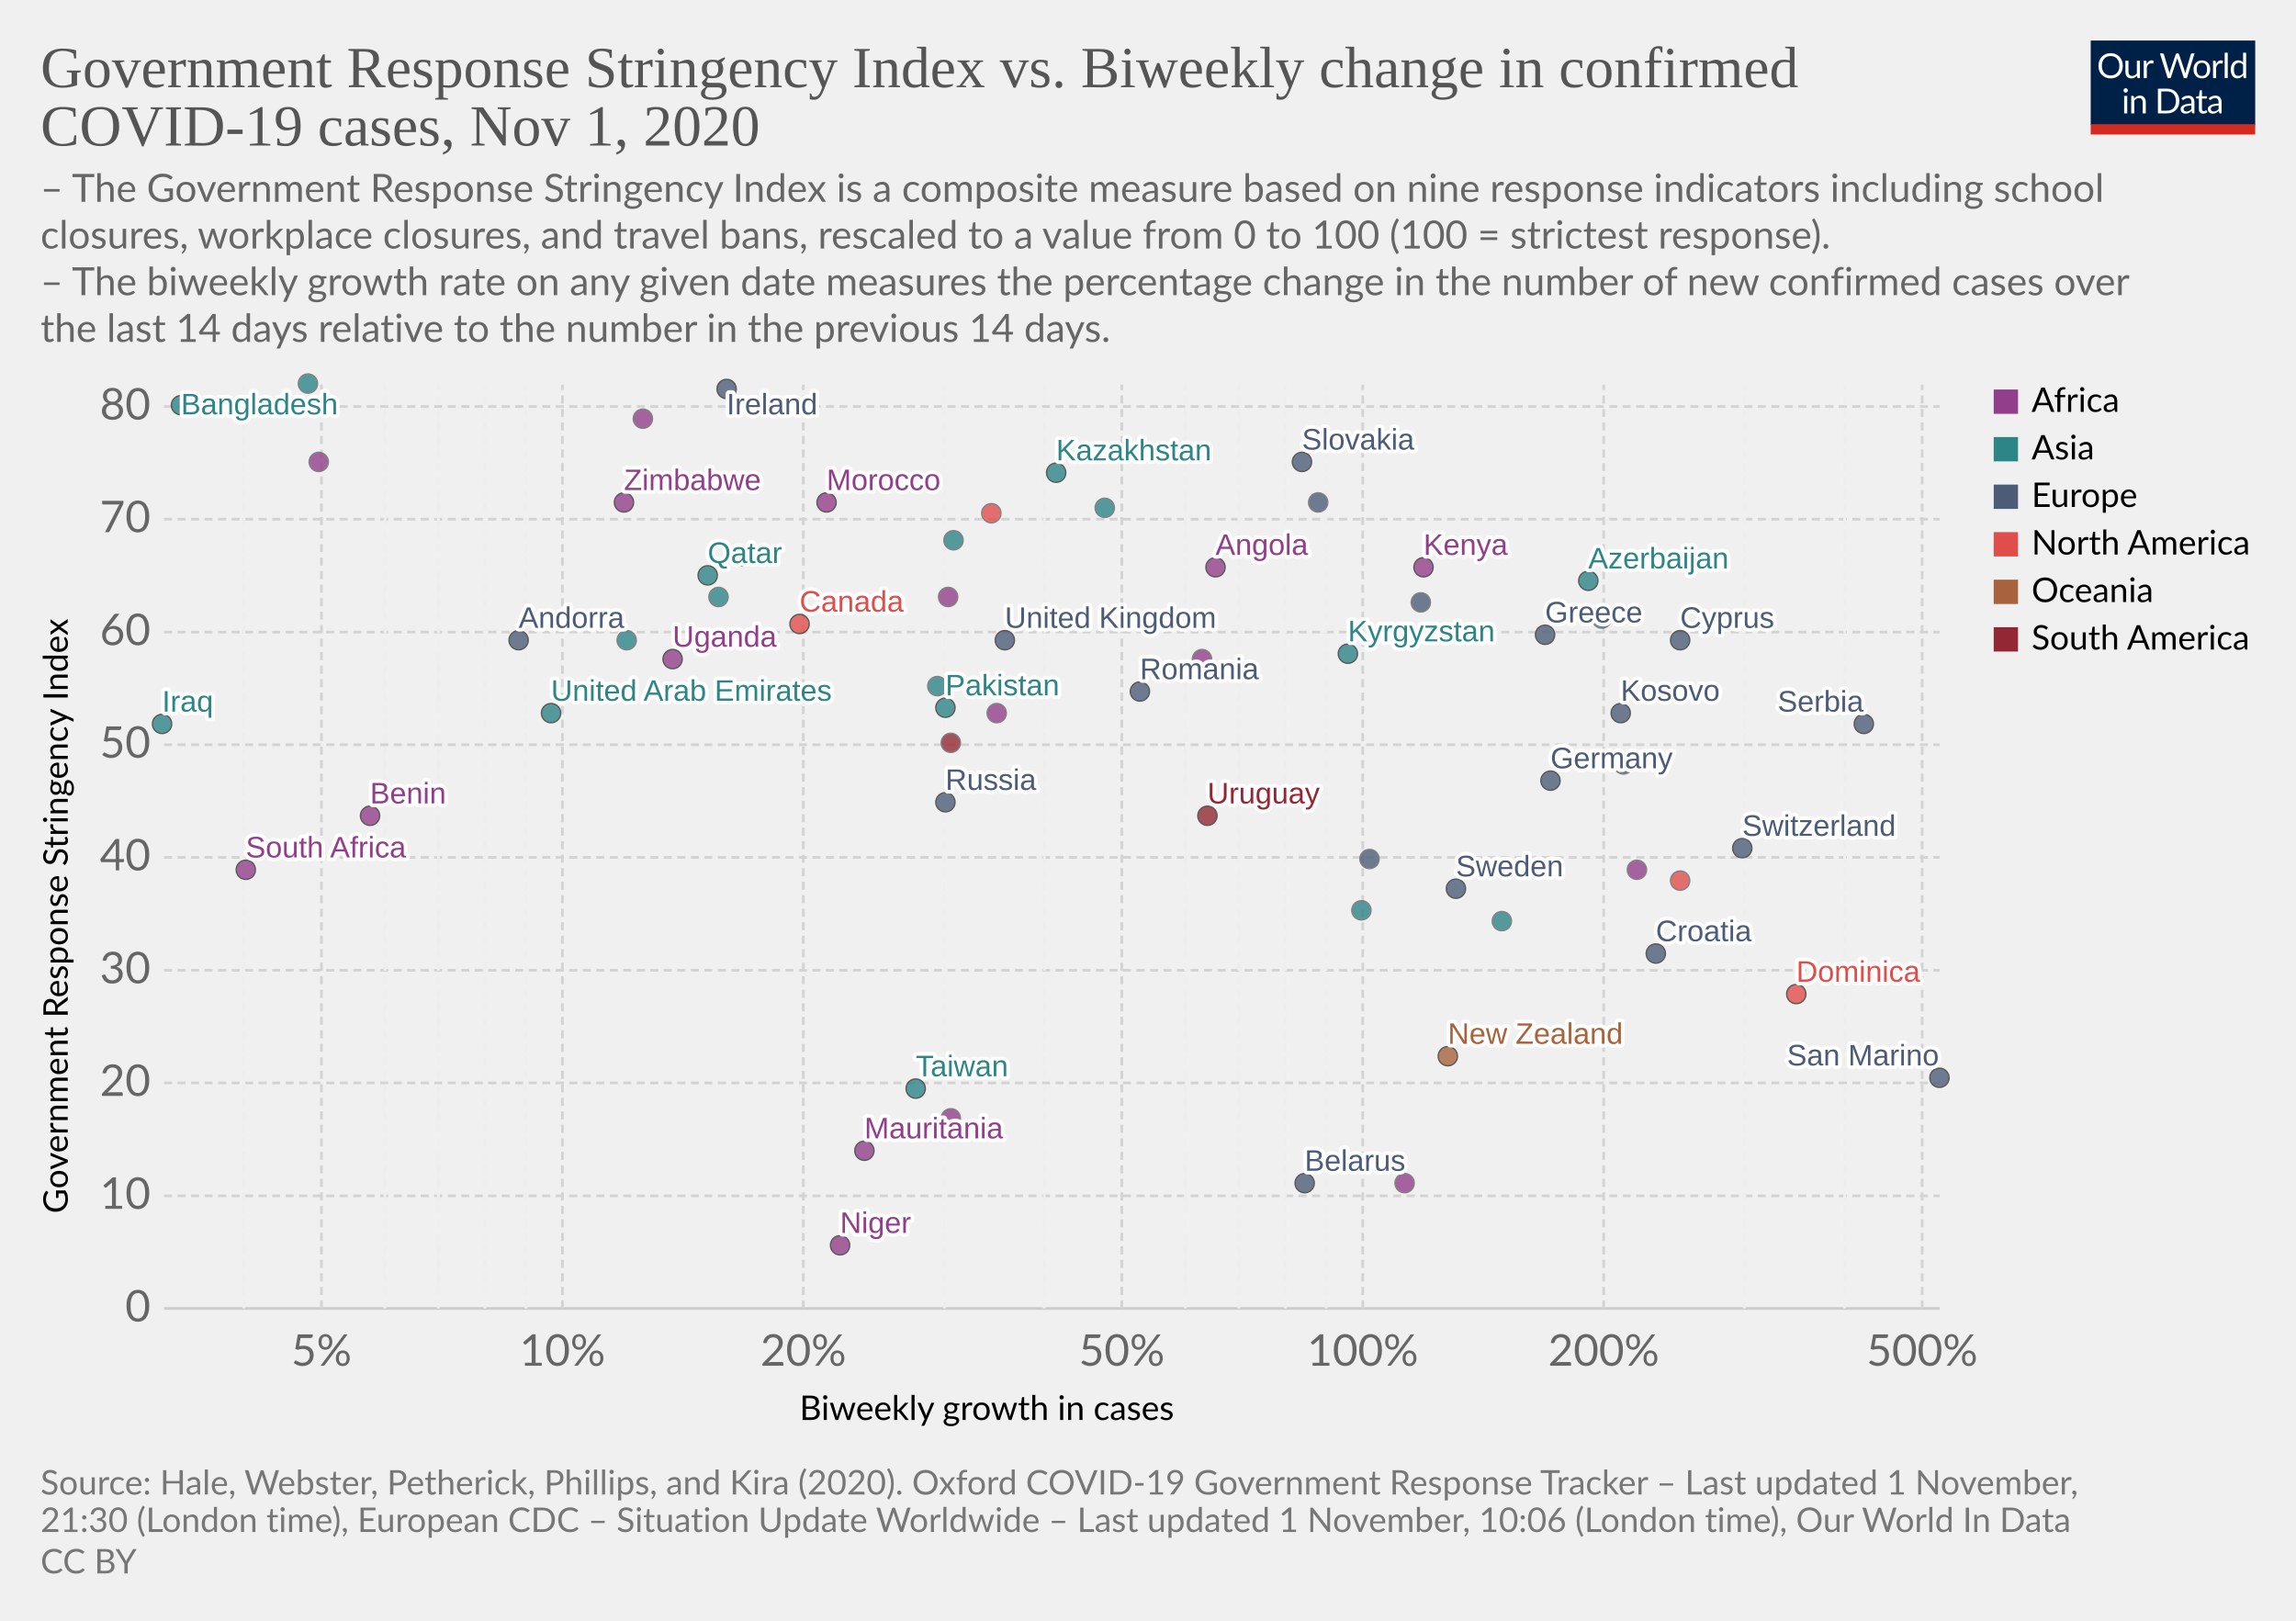
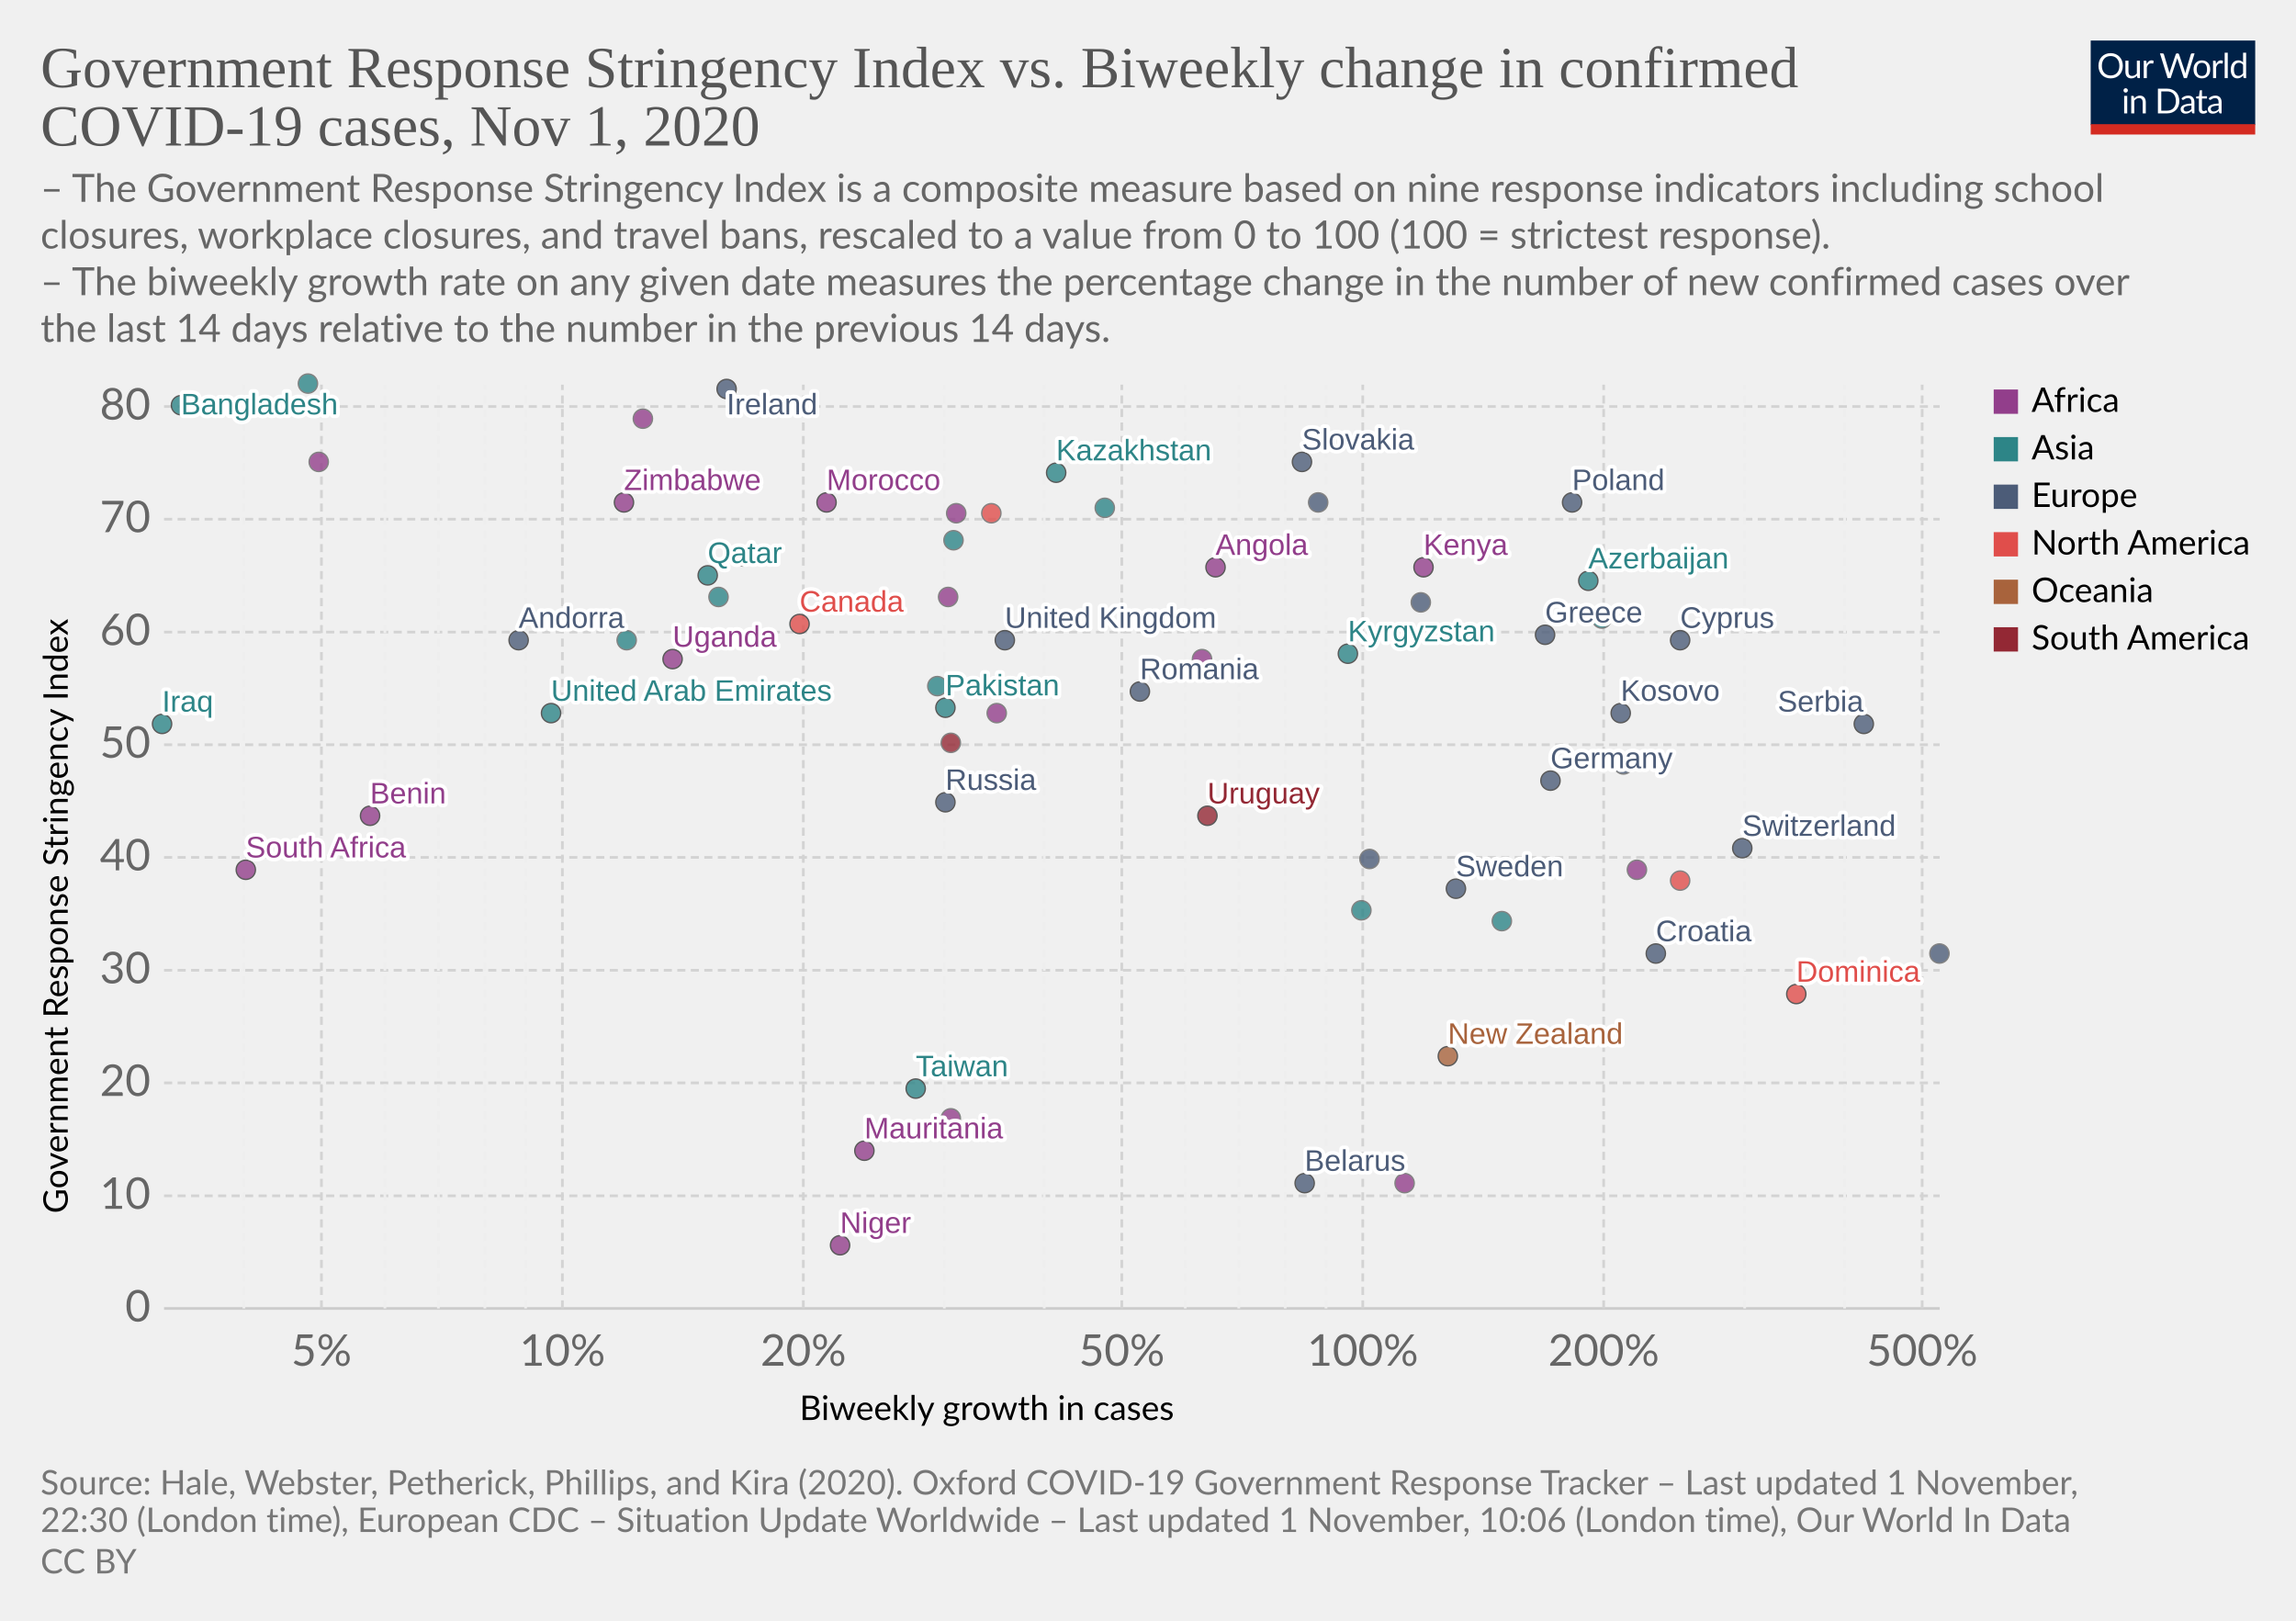
<svg xmlns="http://www.w3.org/2000/svg" version="1.1" style="background-color:#fff;-webkit-font-smoothing:antialiased" width="850" height="600" viewBox="0 0 850 600" font-family="Lato,'Helvetica Neue',Helvetica,Arial,sans-serif" font-size="18" text-rendering="optimizeLegibility">
  <g class="HeaderView">
    <g transform="matrix(.29 0 0 .29 774 15)">
      <svg width="210" height="120" viewBox="0 0 210 120" fill="none">
        <g clip-path="url(#clip0)">
          <path d="M0 0h210v107.89H0V0z" fill="#002147" />
          <path d="M40.98 32.25c0 2.36-.38 4.53-1.12 6.51a14.26 14.26 0 01-8.1 8.4c-1.9.78-4.02 1.17-6.34 1.17a16.6 16.6 0 01-6.33-1.17 14.31 14.31 0 01-8.08-8.4 18.29 18.29 0 01-1.12-6.51c0-2.36.38-4.53 1.12-6.5a14.32 14.32 0 018.07-8.44c1.92-.8 4.03-1.19 6.34-1.19 2.32 0 4.43.4 6.34 1.19 1.92.8 3.56 1.9 4.93 3.34a14.87 14.87 0 013.17 5.1 18.1 18.1 0 011.12 6.5zm-4.38 0c0-1.94-.26-3.68-.8-5.22a10.91 10.91 0 00-2.24-3.89 9.68 9.68 0 00-3.52-2.46 11.95 11.95 0 00-4.62-.86c-1.68 0-3.21.28-4.6.86a9.88 9.88 0 00-3.54 2.46 10.91 10.91 0 00-2.24 3.9c-.53 1.53-.8 3.27-.8 5.2 0 1.94.27 3.68.8 5.22a11.17 11.17 0 002.24 3.9 10.01 10.01 0 003.55 2.44c1.38.56 2.9.83 4.6.83 1.7 0 3.24-.27 4.61-.83a9.8 9.8 0 003.52-2.44 11.17 11.17 0 002.25-3.9c.53-1.54.8-3.28.8-5.21zm26.22-6.54V48H60.5c-.56 0-.9-.27-1.05-.81l-.31-2.4a12.45 12.45 0 01-3.26 2.6c-1.2.64-2.58.96-4.13.96-1.22 0-2.3-.2-3.24-.6a6.52 6.52 0 01-2.33-1.7 7.37 7.37 0 01-1.43-2.67c-.3-1.04-.46-2.2-.46-3.45V25.7h3.91v14.22c0 1.68.38 2.99 1.15 3.91.77.93 1.96 1.39 3.54 1.39 1.16 0 2.24-.27 3.23-.82a10.42 10.42 0 002.8-2.28V25.7h3.91zm8.61 4.47a9.94 9.94 0 012.6-3.56 5.64 5.64 0 013.76-1.3c.47 0 .92.05 1.34.15.44.1.83.27 1.17.49l-.3 2.92c-.09.37-.3.55-.66.55-.2 0-.5-.04-.9-.13a6.21 6.21 0 00-3.24.18c-.54.2-1.03.5-1.47.92-.42.4-.81.9-1.17 1.5-.33.58-.64 1.26-.92 2.02V48H67.7V25.71h2.25c.42 0 .72.08.88.25.16.16.27.44.33.83l.26 3.39zm61.16-13.7L122.75 48h-3.82l-7.99-24.05a21.95 21.95 0 01-.42-1.58 38.36 38.36 0 01-.44 1.58L102.05 48h-3.83L88.4 16.47h3.54c.38 0 .7.1.95.29.26.2.43.43.5.73l6.52 21.9c.1.4.2.83.28 1.28.1.46.2.94.29 1.46l.3-1.46c.12-.47.25-.9.38-1.27l7.41-21.91c.1-.25.26-.48.51-.69.27-.22.58-.33.95-.33h1.23c.38 0 .69.1.92.29.24.2.41.43.53.73l7.4 21.9a28.4 28.4 0 01.68 2.62 29.52 29.52 0 01.52-2.61l6.54-21.91c.07-.27.23-.5.48-.7.27-.21.58-.32.95-.32h3.32zm9.35 8.88c1.63 0 3.1.27 4.4.82a9.43 9.43 0 015.46 5.94c.5 1.4.74 2.98.74 4.73 0 1.76-.25 3.34-.74 4.75a9.43 9.43 0 01-5.46 5.92c-1.3.52-2.77.79-4.4.79-1.64 0-3.12-.27-4.44-.8a9.42 9.42 0 01-3.35-2.3c-.92-1-1.63-2.2-2.13-3.61-.49-1.41-.73-3-.73-4.75s.24-3.33.73-4.73c.5-1.43 1.2-2.64 2.13-3.63a9.4 9.4 0 013.35-2.31c1.32-.55 2.8-.82 4.44-.82zm0 19.89c2.2 0 3.84-.73 4.93-2.2 1.08-1.48 1.63-3.54 1.63-6.18 0-2.66-.55-4.72-1.63-6.2-1.09-1.49-2.73-2.23-4.93-2.23-1.12 0-2.09.2-2.93.57a5.7 5.7 0 00-2.06 1.65 7.5 7.5 0 00-1.24 2.67c-.26 1.04-.4 2.22-.4 3.54 0 2.64.55 4.7 1.64 6.18 1.1 1.47 2.76 2.2 4.99 2.2zm17.97-15.07a9.94 9.94 0 012.6-3.56 5.64 5.64 0 013.76-1.3c.47 0 .91.05 1.34.15.44.1.83.27 1.16.49l-.28 2.92c-.09.37-.31.55-.66.55-.2 0-.5-.04-.9-.13a6.2 6.2 0 00-3.24.18c-.54.2-1.03.5-1.47.92-.43.4-.82.9-1.17 1.5a13.1 13.1 0 00-.92 2.02V48h-3.94V25.71h2.24c.43 0 .72.08.88.25.17.16.28.44.33.83l.27 3.39zm15.04-14.59V48h-3.92V15.6h3.92zm19.55 15.43a6.22 6.22 0 00-2.38-2.05 6.7 6.7 0 00-2.86-.6c-2.07 0-3.66.75-4.77 2.23-1.12 1.48-1.68 3.6-1.68 6.33 0 1.46.13 2.7.38 3.74a7.29 7.29 0 001.1 2.56 4.35 4.35 0 001.78 1.45c.7.3 1.5.46 2.4.46 1.29 0 2.41-.3 3.36-.88a9.6 9.6 0 002.67-2.49V31.02zm3.91-15.43V48h-2.33c-.56 0-.9-.27-1.06-.81l-.35-2.71a12.13 12.13 0 01-3.25 2.77 8.28 8.28 0 01-4.23 1.06 7.31 7.31 0 01-6.14-2.9c-.73-.96-1.3-2.15-1.69-3.57a18.35 18.35 0 01.07-9.48 11.29 11.29 0 011.89-3.7 8.7 8.7 0 017.06-3.34 7.96 7.96 0 016.12 2.62V15.59h3.91zM46.61 70.71V93H42.7V70.71h3.91zm.84-7c0 .39-.08.75-.24 1.09a2.81 2.81 0 01-1.52 1.47 2.67 2.67 0 01-2.16 0 2.9 2.9 0 01-1.45-1.47 2.67 2.67 0 010-2.16c.15-.35.35-.65.6-.9.25-.27.53-.47.85-.62a2.67 2.67 0 012.16 0c.35.15.65.35.9.62.27.25.47.55.62.9.16.34.24.7.24 1.08zm7.97 10.24c.49-.54 1-1.04 1.54-1.48a9.85 9.85 0 013.66-1.84 8.96 8.96 0 015.43.35c.94.4 1.72.97 2.33 1.71a7.36 7.36 0 011.43 2.67c.32 1.04.49 2.19.49 3.45V93h-3.94V78.81c0-1.69-.4-3-1.17-3.92-.76-.93-1.93-1.4-3.5-1.4a6.6 6.6 0 00-3.25.83c-1 .56-1.92 1.31-2.77 2.27V93h-3.94V70.71h2.35c.56 0 .9.28 1.04.82l.3 2.42zm57.7 3.3c0 2.36-.37 4.5-1.11 6.44a14.3 14.3 0 01-3.17 4.98 14.1 14.1 0 01-4.93 3.2c-1.9.76-4.02 1.13-6.33 1.13H85.8V61.47h11.77c2.31 0 4.42.39 6.33 1.15a13.8 13.8 0 018.1 8.18 17.75 17.75 0 011.12 6.45zm-4.37 0c0-1.94-.26-3.67-.8-5.2a10.94 10.94 0 00-2.23-3.87 9.57 9.57 0 00-3.53-2.42 12.23 12.23 0 00-4.61-.83h-7.5v24.62h7.5c1.7 0 3.24-.28 4.61-.84a9.7 9.7 0 003.53-2.4 10.94 10.94 0 002.24-3.87c.53-1.53.8-3.26.8-5.2zm19.8 5.72c-1.8.06-3.34.2-4.62.44-1.26.22-2.3.51-3.1.88-.8.36-1.37.8-1.74 1.3-.35.5-.53 1.05-.53 1.67 0 .58.1 1.1.3 1.52a3 3 0 00.76 1.05c.34.27.73.46 1.17.6.45.11.94.17 1.45.17a7.28 7.28 0 003.5-.81 11.95 11.95 0 002.82-2.2v-4.62zm-12.65-9.11a12.73 12.73 0 013.98-2.66c1.43-.59 3-.88 4.73-.88 1.25 0 2.36.2 3.33.61a6.81 6.81 0 013.94 4.38c.33 1.04.5 2.19.5 3.43V93h-1.74a1.8 1.8 0 01-.88-.18c-.2-.13-.36-.38-.48-.74l-.44-2.12c-.59.55-1.16 1.03-1.72 1.46a9.48 9.48 0 01-3.74 1.7c-.69.15-1.46.23-2.3.23-.87 0-1.69-.12-2.45-.35a5.34 5.34 0 01-3.34-2.93 6.64 6.64 0 01-.49-2.64c0-.88.25-1.72.73-2.53a6.33 6.33 0 012.35-2.17c1.09-.63 2.5-1.15 4.25-1.54 1.75-.41 3.89-.65 6.42-.7v-1.75c0-1.73-.37-3.03-1.12-3.91-.75-.9-1.84-1.34-3.28-1.34-.97 0-1.78.12-2.44.37-.64.23-1.2.5-1.7.81l-1.23.82c-.33.23-.67.35-1 .35-.27 0-.5-.07-.69-.2a2.1 2.1 0 01-.48-.53l-.7-1.25zm27.67 19.5c-1.76 0-3.12-.5-4.07-1.48-.94-.98-1.41-2.4-1.41-4.25V74h-2.68a.9.9 0 01-.6-.2c-.16-.14-.24-.36-.24-.66v-1.56l3.65-.46.9-6.89a.9.9 0 01.29-.52.88.88 0 01.62-.22H142v7.67h6.44V74H142v13.38c0 .94.22 1.63.68 2.09.45.45 1.04.68 1.76.68a3.21 3.21 0 001.85-.53l.55-.35c.16-.12.3-.18.41-.18.2 0 .4.13.55.38l1.15 1.87a7.45 7.45 0 01-2.44 1.5c-.96.35-1.94.52-2.95.52zm19.68-10.4c-1.8.07-3.34.21-4.62.45-1.26.22-2.3.51-3.1.88-.8.36-1.37.8-1.74 1.3-.35.5-.53 1.05-.53 1.67 0 .58.1 1.1.3 1.52.18.42.44.77.76 1.05.34.27.73.46 1.17.6.45.11.94.17 1.45.17a7.3 7.3 0 003.5-.81 12.04 12.04 0 002.82-2.2v-4.62zm-12.65-9.1a12.72 12.72 0 013.99-2.66c1.42-.59 3-.88 4.72-.88 1.25 0 2.36.2 3.33.61a6.81 6.81 0 013.94 4.38c.33 1.04.5 2.19.5 3.43V93h-1.74a1.8 1.8 0 01-.88-.18c-.2-.13-.36-.38-.48-.74l-.44-2.12c-.59.55-1.16 1.03-1.72 1.46a9.48 9.48 0 01-3.74 1.7c-.69.15-1.46.23-2.3.23-.87 0-1.69-.12-2.45-.35a5.33 5.33 0 01-3.34-2.93 6.62 6.62 0 01-.49-2.64c0-.88.25-1.72.73-2.53a6.33 6.33 0 012.35-2.17c1.09-.63 2.5-1.15 4.25-1.54a31.2 31.2 0 016.42-.7v-1.75c0-1.73-.37-3.03-1.12-3.91-.75-.9-1.84-1.34-3.28-1.34-.97 0-1.78.12-2.44.37-.64.23-1.2.5-1.7.81-.46.3-.87.57-1.22.82-.34.23-.68.35-1.02.35-.26 0-.49-.07-.68-.2a1.88 1.88 0 01-.48-.53l-.7-1.25z" fill="#fff" />
          <path fill="#D42B21" d="M0 106.79h210V120H0z" />
        </g>
        <defs>
          <clipPath id="clip0">
            <path fill="#fff" d="M0 0h210v120H0z" />
          </clipPath>
        </defs>
      </svg>
    </g>
    <a href="https://ourworldindata.org/grapher/government-response-stringency-index-vs-biweekly-change-in-confirmed-covid-19-cases?time=latest" target="_blank" rel="noopener" font-family="&quot;Playfair Display&quot;,Georgia,&quot;Times New Roman&quot;,serif">
      <text font-size="21.6" x="15" y="32.3" fill="#555">
        <tspan x="15" y="32.28">Government Response Stringency Index vs. Biweekly change in confirmed</tspan>
        <tspan x="15" y="53.88">COVID-19 cases, Nov 1, 2020</tspan>
      </text>
    </a>
    <text font-size="14.4" x="15" y="74.7" fill="#666">
      <tspan x="15" y="74.72">– The Government Response Stringency Index is a composite measure based on nine response indicators including school</tspan>
      <tspan x="15" y="92">closures, workplace closures, and travel bans, rescaled to a value from 0 to 100 (100 = strictest response).</tspan>
      <tspan x="15" y="109.28"> – The biweekly growth rate on any given date measures the percentage change in the number of new confirmed cases over</tspan>
      <tspan x="15" y="126.56">the last 14 days relative to the number in the previous 14 days.</tspan>
    </text>
  </g>
  <g class="ScatterPlot">
    <g class="DualAxisView">
      <g class="HorizontalAxis">
        <text font-size="12.6" x="296" y="525.7">
          <tspan x="295.99" y="525.68">Biweekly growth in cases</tspan>
        </text>
        <text x="119" y="505.6" fill="#666" text-anchor="middle" font-size="16.2">5%</text>
        <text x="208.2" y="505.6" fill="#666" text-anchor="middle" font-size="16.2">10%</text>
        <text x="297.4" y="505.6" fill="#666" text-anchor="middle" font-size="16.2">20%</text>
        <text x="415.3" y="505.6" fill="#666" text-anchor="middle" font-size="16.2">50%</text>
        <text x="504.5" y="505.6" fill="#666" text-anchor="middle" font-size="16.2">100%</text>
        <text x="593.7" y="505.6" fill="#666" text-anchor="middle" font-size="16.2">200%</text>
        <text x="711.6" y="505.6" fill="#666" text-anchor="middle" font-size="16.2">500%</text>
      </g>
      <g class="VerticalAxis">
        <text font-size="12.6" x="-449.2" y="25.1" transform="rotate(-90)">
          <tspan x="-449.2" y="25.08">Government Response Stringency Index</tspan>
        </text>
        <text x="55.74" y="484.4" fill="#666" dominant-baseline="middle" text-anchor="end" font-size="16.2">0</text>
        <text x="55.74" y="442.7" fill="#666" dominant-baseline="middle" text-anchor="end" font-size="16.2">10</text>
        <text x="55.74" y="400.9" fill="#666" dominant-baseline="middle" text-anchor="end" font-size="16.2">20</text>
        <text x="55.74" y="359.2" fill="#666" dominant-baseline="middle" text-anchor="end" font-size="16.2">30</text>
        <text x="55.74" y="317.4" fill="#666" dominant-baseline="middle" text-anchor="end" font-size="16.2">40</text>
        <text x="55.74" y="275.7" fill="#666" dominant-baseline="middle" text-anchor="end" font-size="16.2">50</text>
        <text x="55.74" y="234" fill="#666" dominant-baseline="middle" text-anchor="end" font-size="16.2">60</text>
        <text x="55.74" y="192.2" fill="#666" dominant-baseline="middle" text-anchor="end" font-size="16.2">70</text>
        <text x="55.74" y="150.5" fill="#666" dominant-baseline="middle" text-anchor="end" font-size="16.2">80</text>
      </g>
      <g class="AxisGridLines horizontalLines">
        <path stroke="#ccc" d="M60.74 484.4h657.35" />
        <path stroke="#d3d3d3" stroke-dasharray="3,2" d="M60.74 442.7h657.35M60.74 400.9h657.35M60.74 359.2h657.35M60.74 317.4h657.35M60.74 275.7h657.35M60.74 234h657.35M60.74 192.2h657.35M60.74 150.5h657.35" />
      </g>
      <g class="AxisGridLines verticalLines" stroke-dasharray="3,2">
        <path stroke="#eee" d="M90.3 484.4v-342" />
        <path stroke="#d3d3d3" d="M119 484.4v-342" />
        <path stroke="#eee" d="M142.5 484.4v-342M162.3 484.4v-342M179.5 484.4v-342M194.6 484.4v-342" />
        <path stroke="#d3d3d3" d="M208.2 484.4v-342M297.4 484.4v-342" />
        <path stroke="#eee" d="M349.6 484.4v-342M386.6 484.4v-342" />
        <path stroke="#d3d3d3" d="M415.3 484.4v-342" />
        <path stroke="#eee" d="M438.8 484.4v-342M458.6 484.4v-342M475.8 484.4v-342M490.9 484.4v-342" />
        <path stroke="#d3d3d3" d="M504.5 484.4v-342M593.7 484.4v-342" />
        <path stroke="#eee" d="M645.9 484.4v-342M682.9 484.4v-342" />
        <path stroke="#d3d3d3" d="M711.6 484.4v-342" />
      </g>
    </g>
    <g class="PointsWithLabels clickable" clip-path="url(#a)" font-family="Arial, sans-serif">
      <path fill="rgba(255,255,255,0)" d="M60.74 142.4h657.35v342H60.74z" />
      <defs>
        <clipPath id="a">
          <path d="M50.74 132.4h677.35v362H50.74z" />
        </clipPath>
      </defs>
      <g class="key-United-Kingdom_0">
        <circle cx="372" cy="237" r="3.57" fill="#4C5C78" opacity=".8" stroke="#333" stroke-width=".5" />
      </g>
      <g class="key-Ireland_0">
        <circle cx="269" cy="144" r="3.57" fill="#4C5C78" opacity=".8" stroke="#333" stroke-width=".5" />
      </g>
      <g class="key-Germany_0">
        <circle cx="574" cy="289" r="3.57" fill="#4C5C78" opacity=".8" stroke="#333" stroke-width=".5" />
      </g>
      <g class="key-Switzerland_0">
        <circle cx="645" cy="314" r="3.57" fill="#4C5C78" opacity=".8" stroke="#333" stroke-width=".5" />
      </g>
      <g class="key-Sweden_0">
        <circle cx="539" cy="329" r="3.57" fill="#4C5C78" opacity=".8" stroke="#333" stroke-width=".5" />
      </g>
+       <g class="key-Poland_0">
+         <circle cx="582" cy="186" r="3.57" fill="#4C5C78" opacity=".8" stroke="#333" stroke-width=".5" />
+       </g>
      <g class="key-Russia_0">
        <circle cx="350" cy="297" r="3.57" fill="#4C5C78" opacity=".8" stroke="#333" stroke-width=".5" />
      </g>
      <g class="key-Andorra_0">
        <circle cx="192" cy="237" r="3.57" fill="#4C5C78" opacity=".8" stroke="#333" stroke-width=".5" />
      </g>
      <g class="key-Angola_0">
        <circle cx="450" cy="210" r="3.57" fill="#923E8B" opacity=".8" stroke="#333" stroke-width=".5" />
      </g>
      <g class="key-Azerbaijan_0">
        <circle cx="588" cy="215" r="3.57" fill="#2D8587" opacity=".8" stroke="#333" stroke-width=".5" />
      </g>
      <g class="key-Libya_0">
        <circle cx="238" cy="155" r="3.57" fill="#923E8B" opacity=".8" stroke="#666" stroke-width=".5" />
      </g>
      <g class="key-Liberia_0">
        <circle cx="445" cy="244" r="3.57" fill="#923E8B" opacity=".8" stroke="#666" stroke-width=".5" />
      </g>
      <g class="key-Lebanon_0">
        <circle cx="232" cy="237" r="3.57" fill="#2D8587" opacity=".8" stroke="#666" stroke-width=".5" />
      </g>
      <g class="key-Kyrgyzstan_0">
        <circle cx="499" cy="242" r="3.57" fill="#2D8587" opacity=".8" stroke="#333" stroke-width=".5" />
      </g>
      <g class="key-South-Korea_0">
        <circle cx="347" cy="254" r="3.57" fill="#2D8587" opacity=".8" stroke="#666" stroke-width=".5" />
      </g>
      <g class="key-Kenya_0">
        <circle cx="527" cy="210" r="3.57" fill="#923E8B" opacity=".8" stroke="#333" stroke-width=".5" />
      </g>
      <g class="key-Kazakhstan_0">
        <circle cx="391" cy="175" r="3.57" fill="#2D8587" opacity=".8" stroke="#333" stroke-width=".5" />
      </g>
      <g class="key-Iraq_0">
        <circle cx="60" cy="268" r="3.57" fill="#2D8587" opacity=".8" stroke="#333" stroke-width=".5" />
      </g>
      <g class="key-Iran_0">
        <circle cx="409" cy="188" r="3.57" fill="#2D8587" opacity=".8" stroke="#666" stroke-width=".5" />
      </g>
      <g class="key-Bangladesh_0">
        <circle cx="67" cy="150" r="3.57" fill="#2D8587" opacity=".8" stroke="#333" stroke-width=".5" />
      </g>
      <g class="key-Belarus_0">
        <circle cx="483" cy="438" r="3.57" fill="#4C5C78" opacity=".8" stroke="#333" stroke-width=".5" />
      </g>
      <g class="key-Benin_0">
        <circle cx="137" cy="302" r="3.57" fill="#923E8B" opacity=".8" stroke="#333" stroke-width=".5" />
      </g>
      <g class="key-Bulgaria_0">
        <circle cx="601" cy="283" r="3.57" fill="#4C5C78" opacity=".8" stroke="#666" stroke-width=".5" />
      </g>
      <g class="key-Burundi_0">
        <circle cx="520" cy="438" r="3.57" fill="#923E8B" opacity=".8" stroke="#666" stroke-width=".5" />
      </g>
      <g class="key-Canada_0">
        <circle cx="296" cy="231" r="3.57" fill="#E04E4B" opacity=".8" stroke="#333" stroke-width=".5" />
      </g>
      <g class="key-Uruguay_0">
        <circle cx="447" cy="302" r="3.57" fill="#932834" opacity=".8" stroke="#333" stroke-width=".5" />
      </g>
      <g class="key-Romania_0">
        <circle cx="422" cy="256" r="3.57" fill="#4C5C78" opacity=".8" stroke="#333" stroke-width=".5" />
      </g>
      <g class="key-Puerto-Rico_0">
        <circle cx="367" cy="190" r="3.57" fill="#E04E4B" opacity=".8" stroke="#666" stroke-width=".5" />
      </g>
      <g class="key-Portugal_0">
        <circle cx="526" cy="223" r="3.57" fill="#4C5C78" opacity=".8" stroke="#666" stroke-width=".5" />
      </g>
      <g class="key-Pakistan_0">
        <circle cx="350" cy="262" r="3.57" fill="#2D8587" opacity=".8" stroke="#333" stroke-width=".5" />
      </g>
      <g class="key-Niger_0">
        <circle cx="311" cy="461" r="3.57" fill="#923E8B" opacity=".8" stroke="#333" stroke-width=".5" />
      </g>
      <g class="key-New-Zealand_0">
        <circle cx="536" cy="391" r="3.57" fill="#A8633C" opacity=".8" stroke="#333" stroke-width=".5" />
      </g>
      <g class="key-Mozambique_0">
        <circle cx="351" cy="221" r="3.57" fill="#923E8B" opacity=".8" stroke="#666" stroke-width=".5" />
      </g>
      <g class="key-Morocco_0">
        <circle cx="306" cy="186" r="3.57" fill="#923E8B" opacity=".8" stroke="#333" stroke-width=".5" />
      </g>
      <g class="key-Mongolia_0">
        <circle cx="504" cy="337" r="3.57" fill="#2D8587" opacity=".8" stroke="#666" stroke-width=".5" />
      </g>
      <g class="key-Mauritania_0">
        <circle cx="320" cy="426" r="3.57" fill="#923E8B" opacity=".8" stroke="#333" stroke-width=".5" />
      </g>
      <g class="key-Croatia_0">
        <circle cx="613" cy="353" r="3.57" fill="#4C5C78" opacity=".8" stroke="#333" stroke-width=".5" />
      </g>
      <g class="key-China_0">
        <circle cx="114" cy="142" r="3.57" fill="#2D8587" opacity=".8" stroke="#666" stroke-width=".5" />
      </g>
      <g class="key-Bermuda_0">
        <circle cx="622" cy="326" r="3.57" fill="#E04E4B" opacity=".8" stroke="#666" stroke-width=".5" />
      </g>
      <g class="key-Taiwan_0">
        <circle cx="339" cy="403" r="3.57" fill="#2D8587" opacity=".8" stroke="#333" stroke-width=".5" />
      </g>
      <g class="key-Dominica_0">
        <circle cx="665" cy="368" r="3.57" fill="#E04E4B" opacity=".8" stroke="#333" stroke-width=".5" />
      </g>
      <g class="key-Ecuador_0">
        <circle cx="352" cy="275" r="3.57" fill="#932834" opacity=".8" stroke="#666" stroke-width=".5" />
      </g>
      <g class="key-Kuwait_0">
        <circle cx="266" cy="221" r="3.57" fill="#2D8587" opacity=".8" stroke="#666" stroke-width=".5" />
      </g>
      <g class="key-Mauritius_0">
        <circle cx="352" cy="414" r="3.57" fill="#923E8B" opacity=".8" stroke="#666" stroke-width=".5" />
      </g>
+       <g class="key-Egypt_0">
+         <circle cx="354" cy="190" r="3.57" fill="#923E8B" opacity=".8" stroke="#666" stroke-width=".5" />
+       </g>
      <g class="key-Uganda_0">
        <circle cx="249" cy="244" r="3.57" fill="#923E8B" opacity=".8" stroke="#333" stroke-width=".5" />
      </g>
      <g class="key-Turkey_0">
        <circle cx="353" cy="200" r="3.57" fill="#2D8587" opacity=".8" stroke="#666" stroke-width=".5" />
      </g>
      <g class="key-Tunisia_0">
        <circle cx="118" cy="171" r="3.57" fill="#923E8B" opacity=".8" stroke="#666" stroke-width=".5" />
      </g>
      <g class="key-United-Arab-Emirates_0">
        <circle cx="204" cy="264" r="3.57" fill="#2D8587" opacity=".8" stroke="#333" stroke-width=".5" />
      </g>
      <g class="key-Togo_0">
        <circle cx="369" cy="264" r="3.57" fill="#923E8B" opacity=".8" stroke="#666" stroke-width=".5" />
      </g>
      <g class="key-Zimbabwe_0">
        <circle cx="231" cy="186" r="3.57" fill="#923E8B" opacity=".8" stroke="#333" stroke-width=".5" />
      </g>
      <g class="key-South-Africa_0">
        <circle cx="91" cy="322" r="3.57" fill="#923E8B" opacity=".8" stroke="#333" stroke-width=".5" />
      </g>
      <g class="key-Slovakia_0">
        <circle cx="482" cy="171" r="3.57" fill="#4C5C78" opacity=".8" stroke="#333" stroke-width=".5" />
      </g>
      <g class="key-Serbia_0">
        <circle cx="690" cy="268" r="3.57" fill="#4C5C78" opacity=".8" stroke="#333" stroke-width=".5" />
      </g>
      <g class="key-Sri-Lanka_0">
        <circle cx="556" cy="341" r="3.57" fill="#2D8587" opacity=".8" stroke="#666" stroke-width=".5" />
      </g>
      <g class="key-Greece_0">
        <circle cx="572" cy="235" r="3.57" fill="#4C5C78" opacity=".8" stroke="#333" stroke-width=".5" />
      </g>
      <g class="key-Georgia_0">
        <circle cx="593" cy="229" r="3.57" fill="#2D8587" opacity=".8" stroke="#666" stroke-width=".5" />
      </g>
      <g class="key-Djibouti_0">
        <circle cx="606" cy="322" r="3.57" fill="#923E8B" opacity=".8" stroke="#666" stroke-width=".5" />
      </g>
      <g class="key-Denmark_0">
        <circle cx="507" cy="318" r="3.57" fill="#4C5C78" opacity=".8" stroke="#666" stroke-width=".5" />
      </g>
      <g class="key-Czech-Republic_0">
        <circle cx="488" cy="186" r="3.57" fill="#4C5C78" opacity=".8" stroke="#666" stroke-width=".5" />
      </g>
      <g class="key-Cyprus_0">
        <circle cx="622" cy="237" r="3.57" fill="#4C5C78" opacity=".8" stroke="#333" stroke-width=".5" />
      </g>
      <g class="key-Qatar_0">
        <circle cx="262" cy="213" r="3.57" fill="#2D8587" opacity=".8" stroke="#333" stroke-width=".5" />
      </g>
      <g class="key-San-Marino_0">
-         <circle cx="718" cy="399" r="3.57" fill="#4C5C78" opacity=".8" stroke="#333" stroke-width=".5" />
+         <circle cx="718" cy="353" r="3.57" fill="#4C5C78" opacity=".8" stroke="#666" stroke-width=".5" />
      </g>
      <g class="key-Guam_0">
        <circle cx="275" cy="206" r="3.57" fill="#A8633C" opacity=".8" stroke="#666" stroke-width=".5" />
      </g>
      <g class="key-Kosovo_0">
        <circle cx="600" cy="264" r="3.57" fill="#4C5C78" opacity=".8" stroke="#333" stroke-width=".5" />
      </g>
      <g class="backgroundLabels" fill="#333" font-size="11" font-weight="400">
        <text x="372" y="232.43" fill="#fff" stroke="#fff" stroke-linecap="round" stroke-linejoin="round" stroke-width=".25em">United Kingdom</text>
        <text x="372" y="232.43" fill="#4C5C78">United Kingdom</text>
        <text x="269" y="153.4" fill="#fff" stroke="#fff" stroke-linecap="round" stroke-linejoin="round" stroke-width=".25em">Ireland</text>
        <text x="269" y="153.4" fill="#4C5C78">Ireland</text>
        <text x="574" y="284.43" fill="#fff" stroke="#fff" stroke-linecap="round" stroke-linejoin="round" stroke-width=".25em">Germany</text>
        <text x="574" y="284.43" fill="#4C5C78">Germany</text>
        <text x="645" y="309.43" fill="#fff" stroke="#fff" stroke-linecap="round" stroke-linejoin="round" stroke-width=".25em">Switzerland</text>
        <text x="645" y="309.43" fill="#4C5C78">Switzerland</text>
        <text x="539" y="324.43" fill="#fff" stroke="#fff" stroke-linecap="round" stroke-linejoin="round" stroke-width=".25em">Sweden</text>
        <text x="539" y="324.43" fill="#4C5C78">Sweden</text>
+         <text x="582" y="181.43" fill="#fff" stroke="#fff" stroke-linecap="round" stroke-linejoin="round" stroke-width=".25em">Poland</text>
+         <text x="582" y="181.43" fill="#4C5C78">Poland</text>
        <text x="350" y="292.43" fill="#fff" stroke="#fff" stroke-linecap="round" stroke-linejoin="round" stroke-width=".25em">Russia</text>
        <text x="350" y="292.43" fill="#4C5C78">Russia</text>
        <text x="192" y="232.43" fill="#fff" stroke="#fff" stroke-linecap="round" stroke-linejoin="round" stroke-width=".25em">Andorra</text>
        <text x="192" y="232.43" fill="#4C5C78">Andorra</text>
        <text x="450" y="205.43" fill="#fff" stroke="#fff" stroke-linecap="round" stroke-linejoin="round" stroke-width=".25em">Angola</text>
        <text x="450" y="205.43" fill="#923E8B">Angola</text>
        <text x="588" y="210.43" fill="#fff" stroke="#fff" stroke-linecap="round" stroke-linejoin="round" stroke-width=".25em">Azerbaijan</text>
        <text x="588" y="210.43" fill="#2D8587">Azerbaijan</text>
        <text x="499" y="237.43" fill="#fff" stroke="#fff" stroke-linecap="round" stroke-linejoin="round" stroke-width=".25em">Kyrgyzstan</text>
        <text x="499" y="237.43" fill="#2D8587">Kyrgyzstan</text>
        <text x="527" y="205.43" fill="#fff" stroke="#fff" stroke-linecap="round" stroke-linejoin="round" stroke-width=".25em">Kenya</text>
        <text x="527" y="205.43" fill="#923E8B">Kenya</text>
        <text x="391" y="170.43" fill="#fff" stroke="#fff" stroke-linecap="round" stroke-linejoin="round" stroke-width=".25em">Kazakhstan</text>
        <text x="391" y="170.43" fill="#2D8587">Kazakhstan</text>
        <text x="60" y="263.43" fill="#fff" stroke="#fff" stroke-linecap="round" stroke-linejoin="round" stroke-width=".25em">Iraq</text>
        <text x="60" y="263.43" fill="#2D8587">Iraq</text>
        <text x="67" y="153.4" fill="#fff" stroke="#fff" stroke-linecap="round" stroke-linejoin="round" stroke-width=".25em">Bangladesh</text>
        <text x="67" y="153.4" fill="#2D8587">Bangladesh</text>
        <text x="483" y="433.43" fill="#fff" stroke="#fff" stroke-linecap="round" stroke-linejoin="round" stroke-width=".25em">Belarus</text>
        <text x="483" y="433.43" fill="#4C5C78">Belarus</text>
        <text x="137" y="297.43" fill="#fff" stroke="#fff" stroke-linecap="round" stroke-linejoin="round" stroke-width=".25em">Benin</text>
        <text x="137" y="297.43" fill="#923E8B">Benin</text>
        <text x="296" y="226.43" fill="#fff" stroke="#fff" stroke-linecap="round" stroke-linejoin="round" stroke-width=".25em">Canada</text>
        <text x="296" y="226.43" fill="#E04E4B">Canada</text>
        <text x="447" y="297.43" fill="#fff" stroke="#fff" stroke-linecap="round" stroke-linejoin="round" stroke-width=".25em">Uruguay</text>
        <text x="447" y="297.43" fill="#932834">Uruguay</text>
        <text x="422" y="251.43" fill="#fff" stroke="#fff" stroke-linecap="round" stroke-linejoin="round" stroke-width=".25em">Romania</text>
        <text x="422" y="251.43" fill="#4C5C78">Romania</text>
        <text x="350" y="257.43" fill="#fff" stroke="#fff" stroke-linecap="round" stroke-linejoin="round" stroke-width=".25em">Pakistan</text>
        <text x="350" y="257.43" fill="#2D8587">Pakistan</text>
        <text x="311" y="456.43" fill="#fff" stroke="#fff" stroke-linecap="round" stroke-linejoin="round" stroke-width=".25em">Niger</text>
        <text x="311" y="456.43" fill="#923E8B">Niger</text>
        <text x="536" y="386.43" fill="#fff" stroke="#fff" stroke-linecap="round" stroke-linejoin="round" stroke-width=".25em">New Zealand</text>
        <text x="536" y="386.43" fill="#A8633C">New Zealand</text>
        <text x="306" y="181.43" fill="#fff" stroke="#fff" stroke-linecap="round" stroke-linejoin="round" stroke-width=".25em">Morocco</text>
        <text x="306" y="181.43" fill="#923E8B">Morocco</text>
        <text x="320" y="421.43" fill="#fff" stroke="#fff" stroke-linecap="round" stroke-linejoin="round" stroke-width=".25em">Mauritania</text>
        <text x="320" y="421.43" fill="#923E8B">Mauritania</text>
        <text x="613" y="348.43" fill="#fff" stroke="#fff" stroke-linecap="round" stroke-linejoin="round" stroke-width=".25em">Croatia</text>
        <text x="613" y="348.43" fill="#4C5C78">Croatia</text>
        <text x="339" y="398.43" fill="#fff" stroke="#fff" stroke-linecap="round" stroke-linejoin="round" stroke-width=".25em">Taiwan</text>
        <text x="339" y="398.43" fill="#2D8587">Taiwan</text>
        <text x="665" y="363.43" fill="#fff" stroke="#fff" stroke-linecap="round" stroke-linejoin="round" stroke-width=".25em">Dominica</text>
        <text x="665" y="363.43" fill="#E04E4B">Dominica</text>
        <text x="249" y="239.43" fill="#fff" stroke="#fff" stroke-linecap="round" stroke-linejoin="round" stroke-width=".25em">Uganda</text>
        <text x="249" y="239.43" fill="#923E8B">Uganda</text>
        <text x="204" y="259.43" fill="#fff" stroke="#fff" stroke-linecap="round" stroke-linejoin="round" stroke-width=".25em">United Arab Emirates</text>
        <text x="204" y="259.43" fill="#2D8587">United Arab Emirates</text>
        <text x="231" y="181.43" fill="#fff" stroke="#fff" stroke-linecap="round" stroke-linejoin="round" stroke-width=".25em">Zimbabwe</text>
        <text x="231" y="181.43" fill="#923E8B">Zimbabwe</text>
        <text x="91" y="317.43" fill="#fff" stroke="#fff" stroke-linecap="round" stroke-linejoin="round" stroke-width=".25em">South Africa</text>
        <text x="91" y="317.43" fill="#923E8B">South Africa</text>
        <text x="482" y="166.43" fill="#fff" stroke="#fff" stroke-linecap="round" stroke-linejoin="round" stroke-width=".25em">Slovakia</text>
        <text x="482" y="166.43" fill="#4C5C78">Slovakia</text>
        <text x="658.1" y="263.43" fill="#fff" stroke="#fff" stroke-linecap="round" stroke-linejoin="round" stroke-width=".25em">Serbia</text>
        <text x="658.1" y="263.43" fill="#4C5C78">Serbia</text>
        <text x="572" y="230.43" fill="#fff" stroke="#fff" stroke-linecap="round" stroke-linejoin="round" stroke-width=".25em">Greece</text>
        <text x="572" y="230.43" fill="#4C5C78">Greece</text>
        <text x="622" y="232.43" fill="#fff" stroke="#fff" stroke-linecap="round" stroke-linejoin="round" stroke-width=".25em">Cyprus</text>
        <text x="622" y="232.43" fill="#4C5C78">Cyprus</text>
        <text x="262" y="208.43" fill="#fff" stroke="#fff" stroke-linecap="round" stroke-linejoin="round" stroke-width=".25em">Qatar</text>
        <text x="262" y="208.43" fill="#2D8587">Qatar</text>
-         <text x="661.57" y="394.43" fill="#fff" stroke="#fff" stroke-linecap="round" stroke-linejoin="round" stroke-width=".25em">San Marino</text>
-         <text x="661.57" y="394.43" fill="#4C5C78">San Marino</text>
        <text x="600" y="259.43" fill="#fff" stroke="#fff" stroke-linecap="round" stroke-linejoin="round" stroke-width=".25em">Kosovo</text>
        <text x="600" y="259.43" fill="#4C5C78">Kosovo</text>
      </g>
    </g>
    <g class="ScatterColorLegend clickable" cursor="pointer">
      <g class="legendMark">
        <path fill="#923E8B" d="M738.09 144.2h9v9h-9z" />
        <text font-size="12.6" x="752.1" y="152.5">
          <tspan x="752.09" y="152.48">Africa</tspan>
        </text>
      </g>
      <g class="legendMark">
        <path fill="#2D8587" d="M738.09 161.8h9v9h-9z" />
        <text font-size="12.6" x="752.1" y="170.1">
          <tspan x="752.09" y="170.08">Asia</tspan>
        </text>
      </g>
      <g class="legendMark">
        <path fill="#4C5C78" d="M738.09 179.4h9v9h-9z" />
        <text font-size="12.6" x="752.1" y="187.7">
          <tspan x="752.09" y="187.68">Europe</tspan>
        </text>
      </g>
      <g class="legendMark">
        <path fill="#E04E4B" d="M738.09 197h9v9h-9z" />
        <text font-size="12.6" x="752.1" y="205.3">
          <tspan x="752.09" y="205.28">North America</tspan>
        </text>
      </g>
      <g class="legendMark">
        <path fill="#A8633C" d="M738.09 214.6h9v9h-9z" />
        <text font-size="12.6" x="752.1" y="222.9">
          <tspan x="752.09" y="222.88">Oceania</tspan>
        </text>
      </g>
      <g class="legendMark">
        <path fill="#932834" d="M738.09 232.2h9v9h-9z" />
        <text font-size="12.6" x="752.1" y="240.5">
          <tspan x="752.09" y="240.48">South America</tspan>
        </text>
      </g>
    </g>
  </g>
  <g class="SourcesFooter" fill="#777">
    <g class="clickable" fill="#777">
      <text font-size="12.6" x="15" y="553.3">
        <tspan x="15" y="553.28">Source: Hale, Webster, Petherick, Phillips, and Kira (2020). Oxford COVID-19 Government Response Tracker – Last updated 1 November,</tspan>
-         <tspan x="15" y="567.14">21:30 (London time), European CDC – Situation Update Worldwide – Last updated 1 November, 10:06 (London time), Our World In Data</tspan>
+         <tspan x="15" y="567.14">22:30 (London time), European CDC – Situation Update Worldwide – Last updated 1 November, 10:06 (London time), Our World In Data</tspan>
      </text>
    </g>
    <text font-size="12.6" x="15" y="582.5">
      <tspan x="15" y="582.48">
        <a class="cclogo" href="http://creativecommons.org/licenses/by/4.0/deed.en_US" target="_blank" fill="#777">CC BY</a>
      </tspan>
    </text>
  </g>
</svg>
